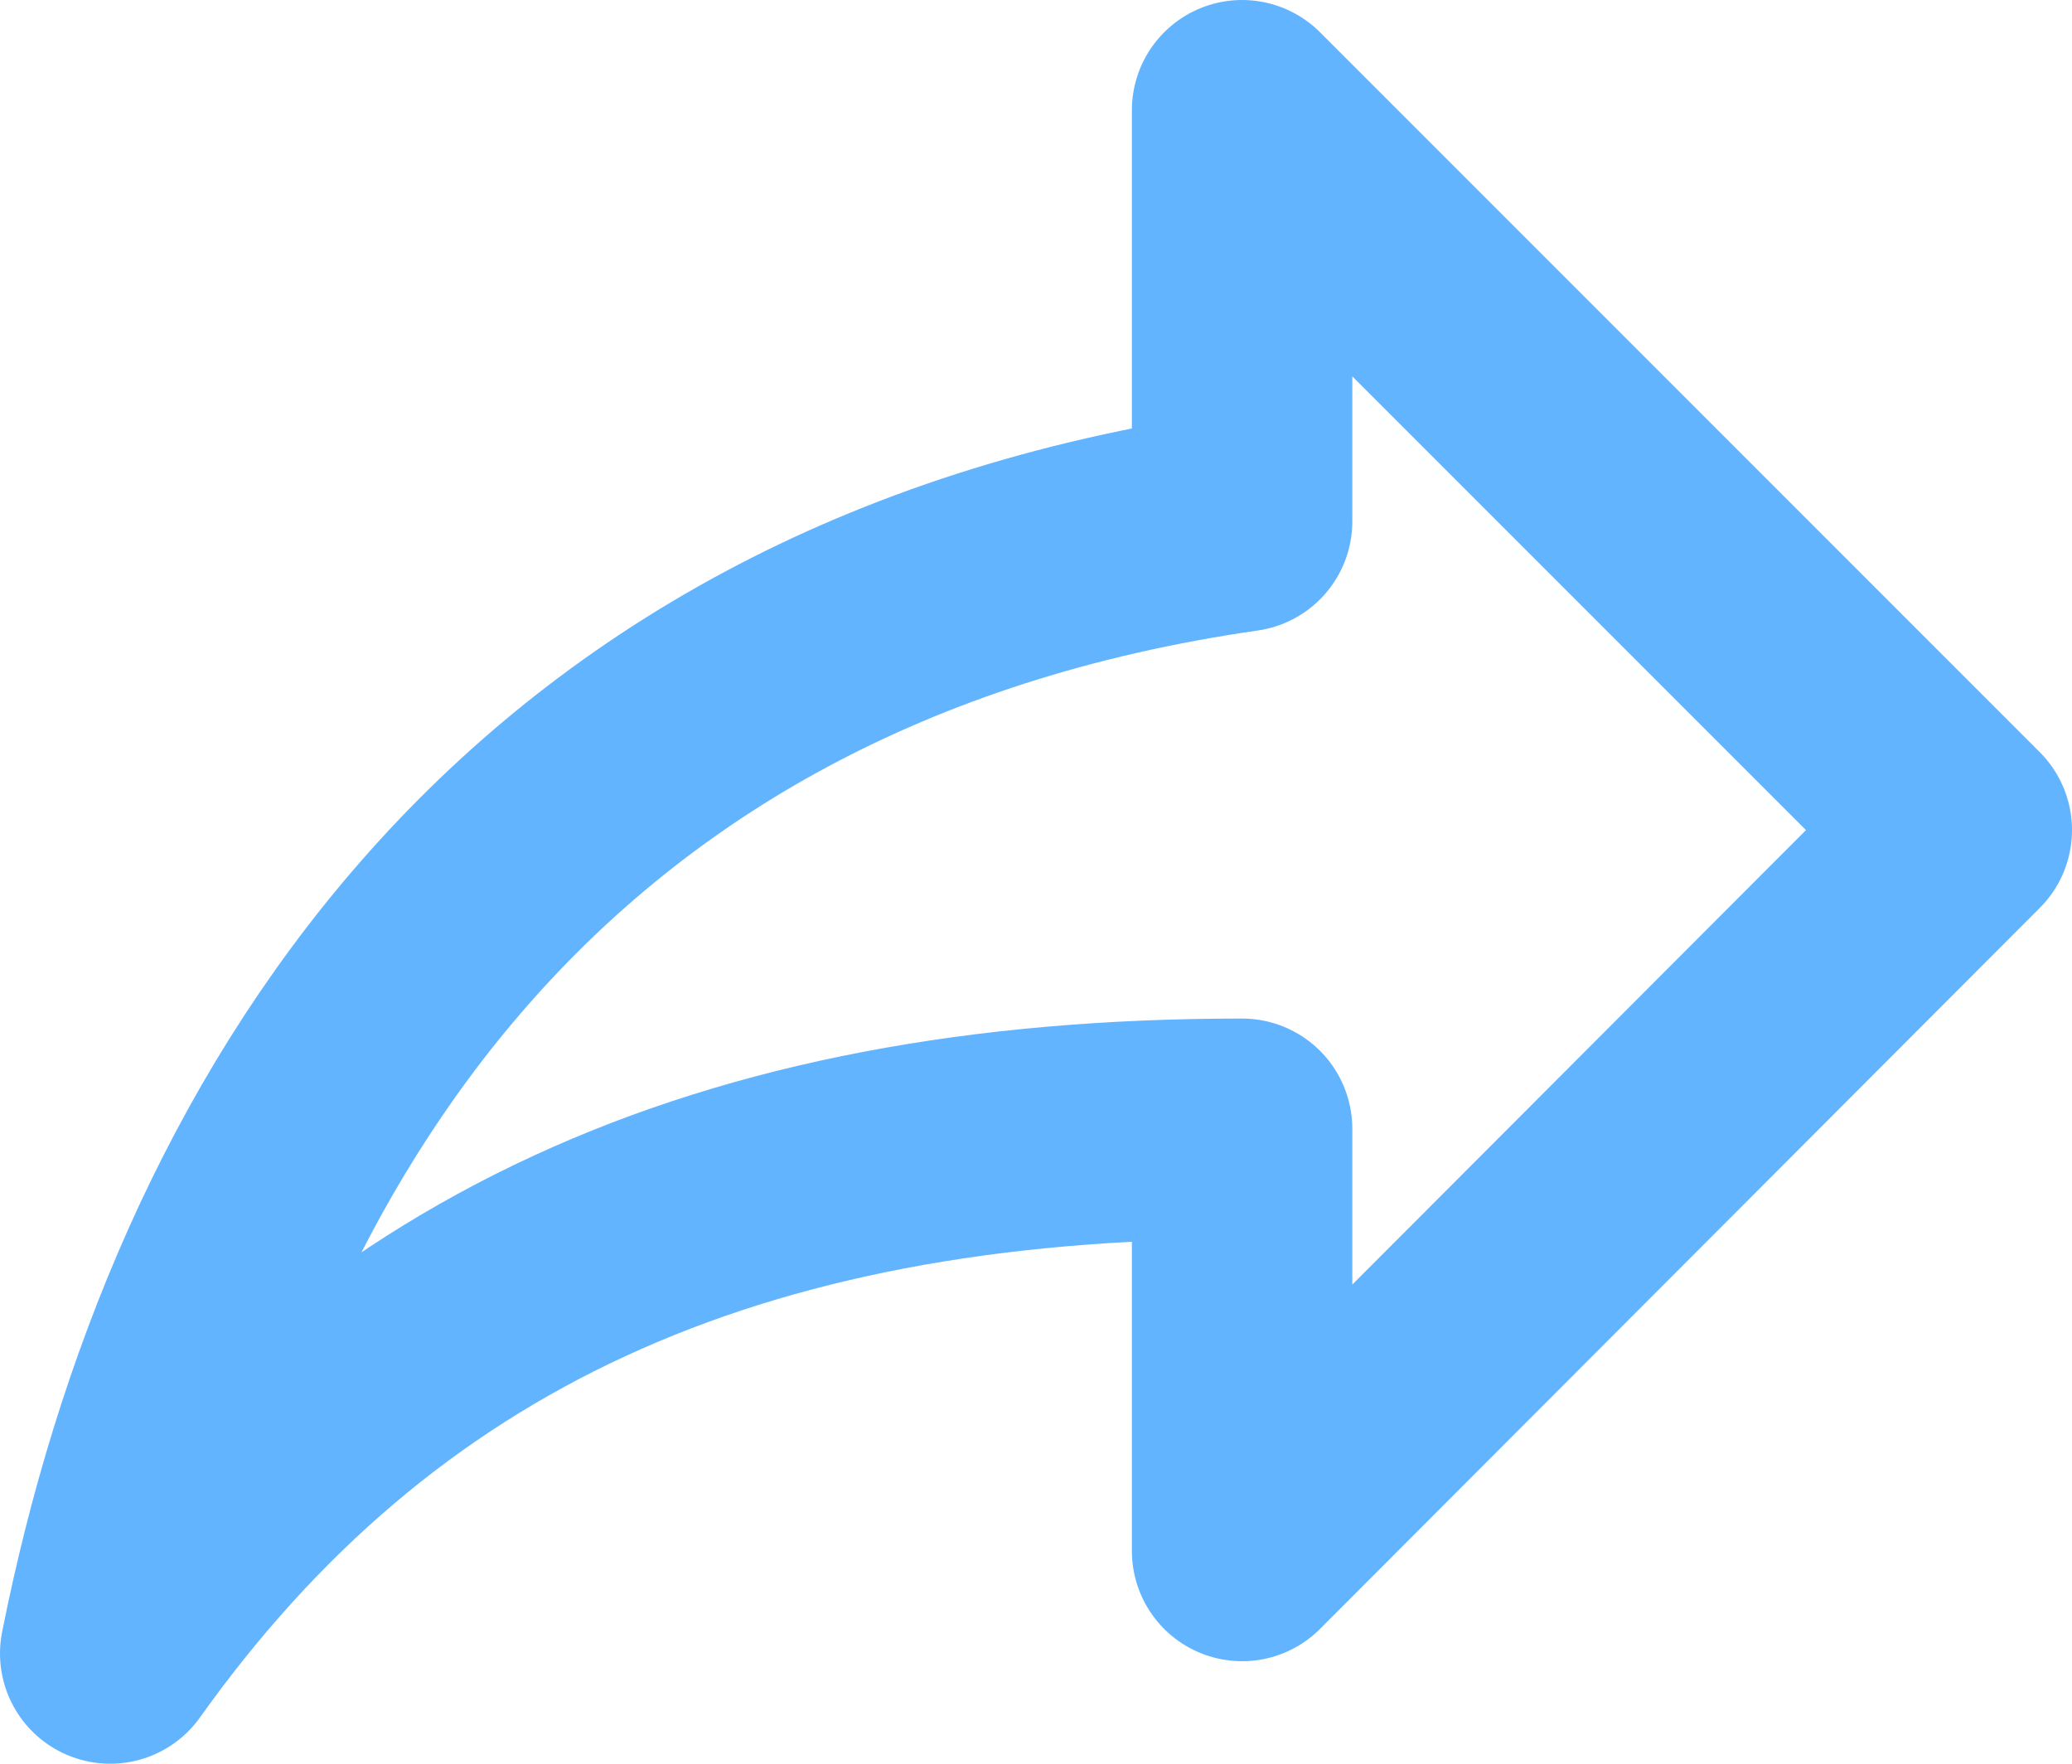
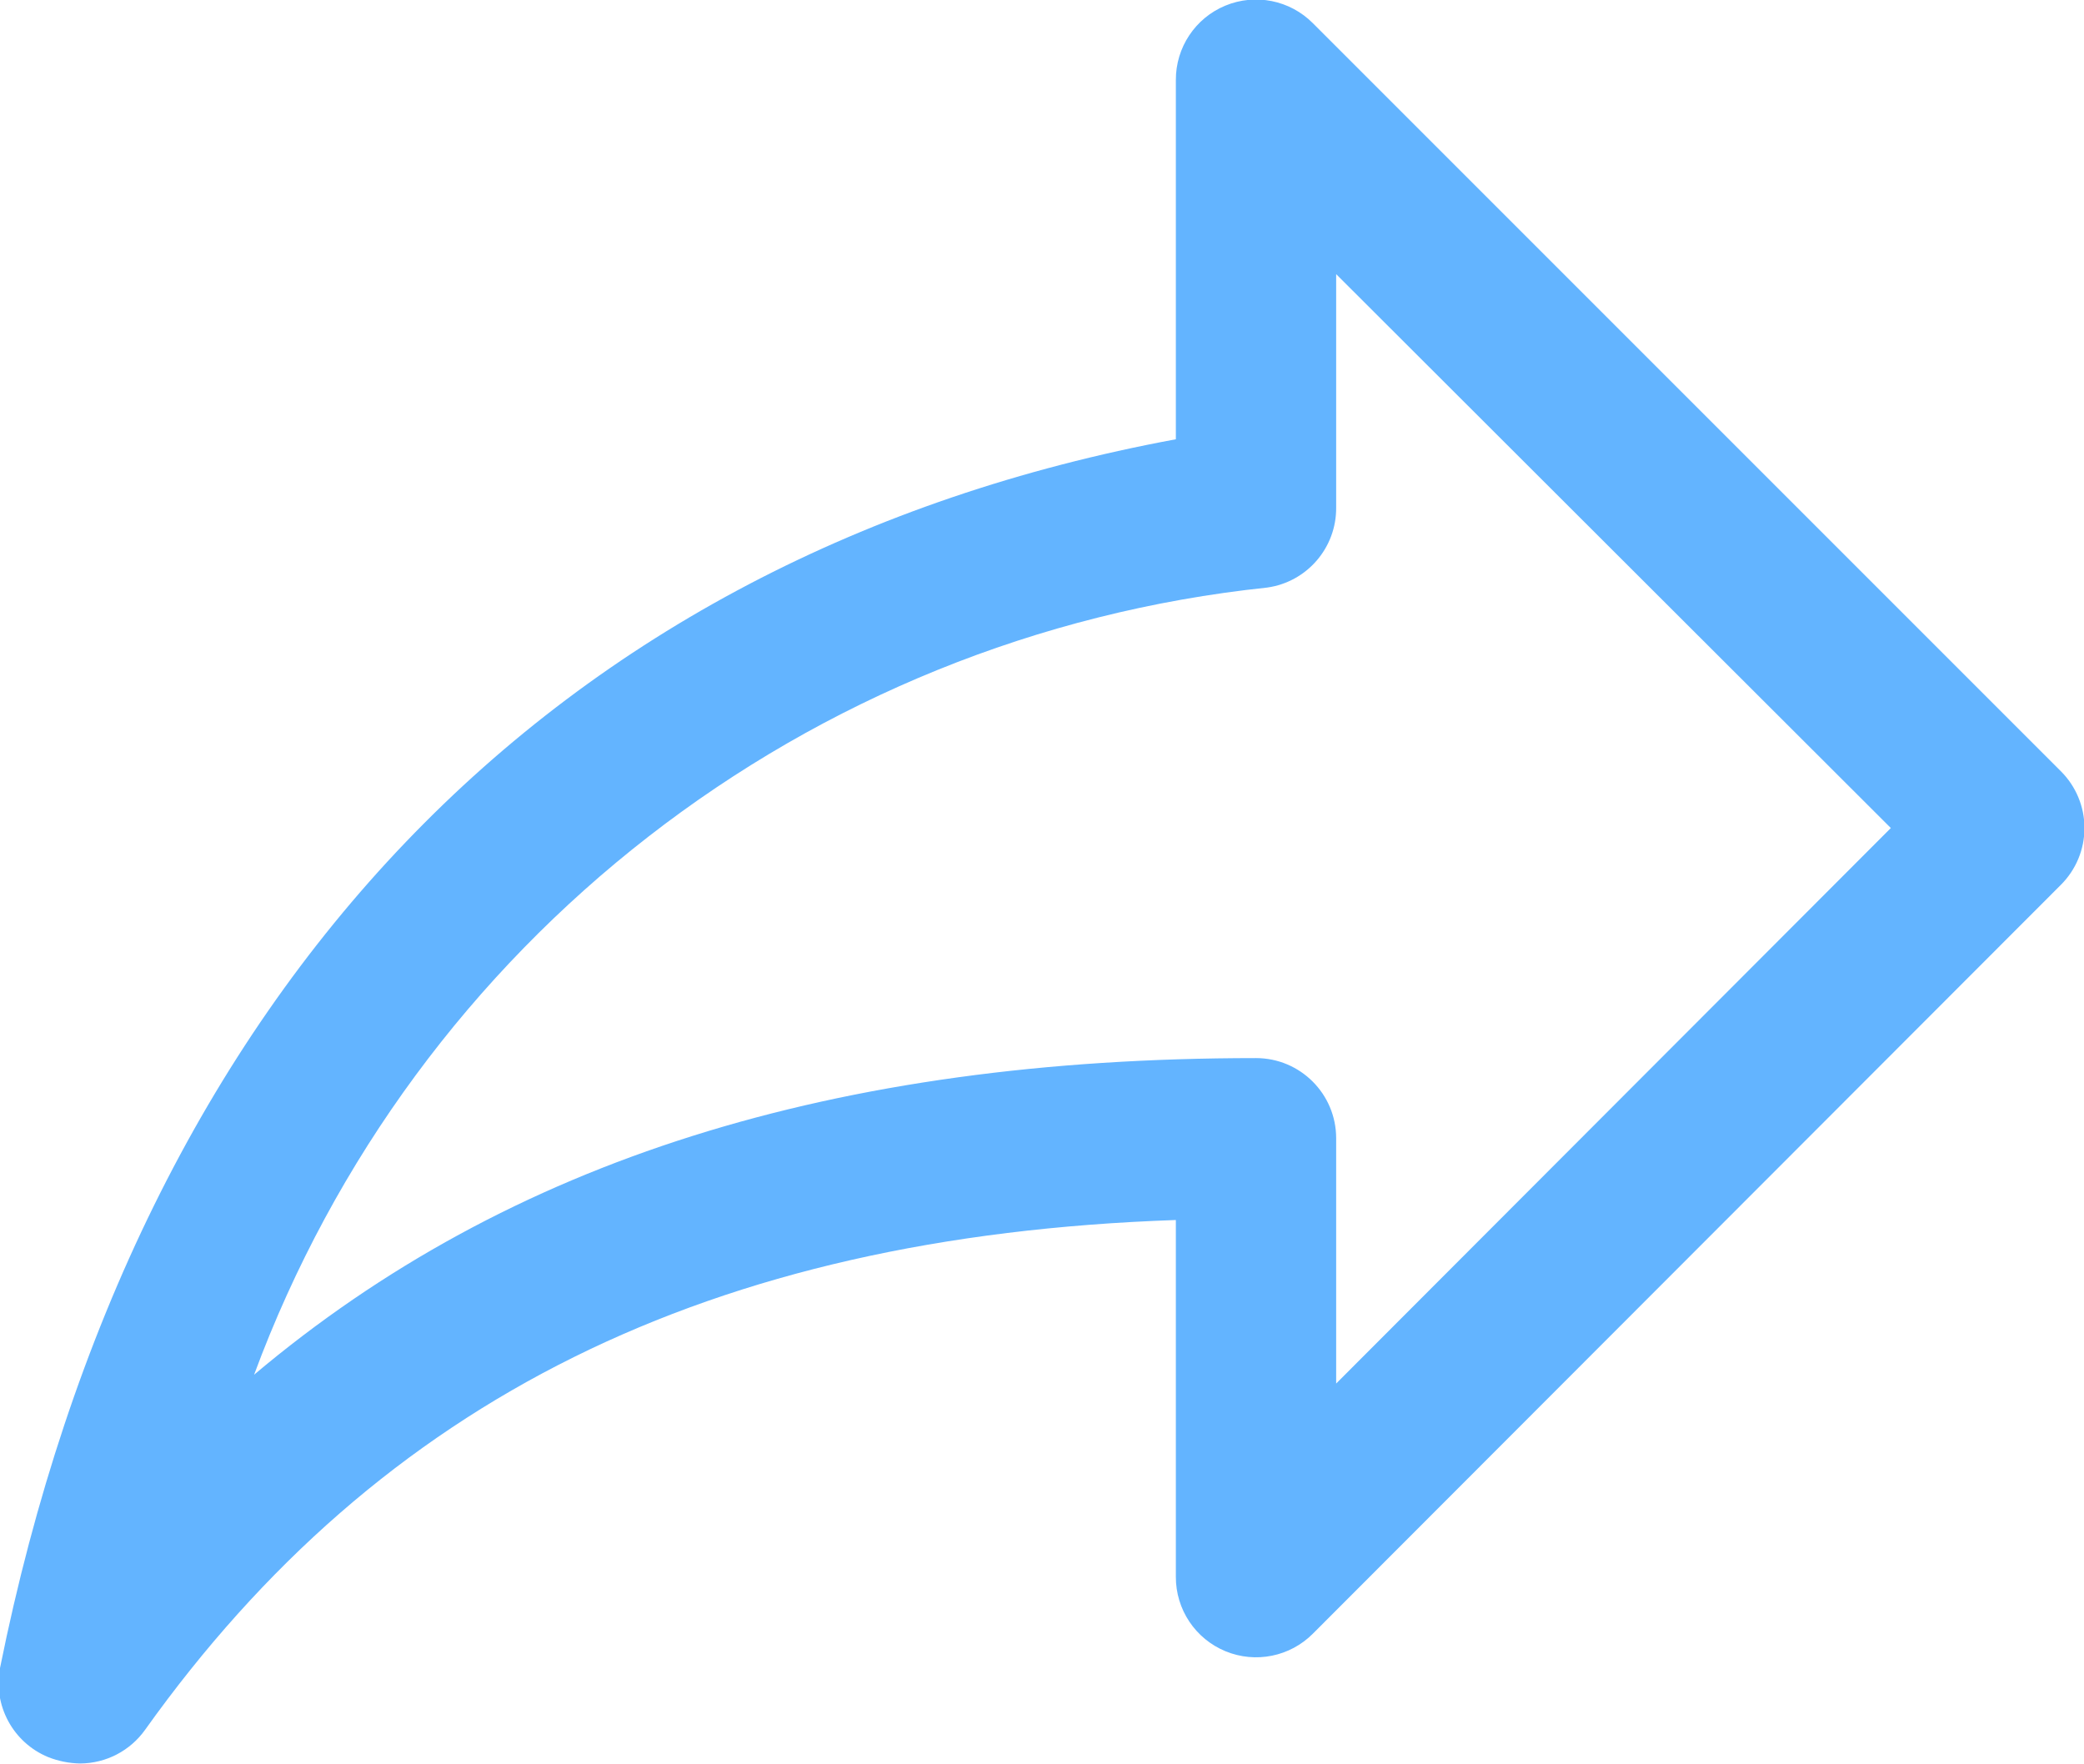
- <svg xmlns="http://www.w3.org/2000/svg" width="18.8" height="16" viewBox="0 0 18.8 16">
-   <path d="M1,15c2.33-3.27,5.6-4.76,10.27-4.76v3.83L17.8,7.53,11.27,1V4.73C4.73,5.67,1.93,10.33,1,15Z" fill="none" stroke="#63b4ff" stroke-linecap="round" stroke-linejoin="round" stroke-width="2" />
+ <svg xmlns="http://www.w3.org/2000/svg" width="26" height="22" viewBox="0 0 26 22">
+   <path d="M1,22a1.14,1.14,0,0,1-.4-.08A1,1,0,0,1,0,20.81C1.71,12.33,6.9,6.92,14.67,5.48V1A1,1,0,0,1,16.38.29l9.33,9.33a1,1,0,0,1,0,1.42l-9.33,9.34a1,1,0,0,1-1.09.22,1,1,0,0,1-.62-.93V15.22c-5.82.2-9.92,2.24-12.86,6.36A1,1,0,0,1,1,22Zm14.67-8.8a1,1,0,0,1,1,1v3.06l6.92-6.93L16.67,3.42V6.33a1,1,0,0,1-.86,1A15.17,15.17,0,0,0,3.17,17.15C6.35,14.47,10.42,13.2,15.67,13.2Z" fill="#63b4ff" />
</svg>
